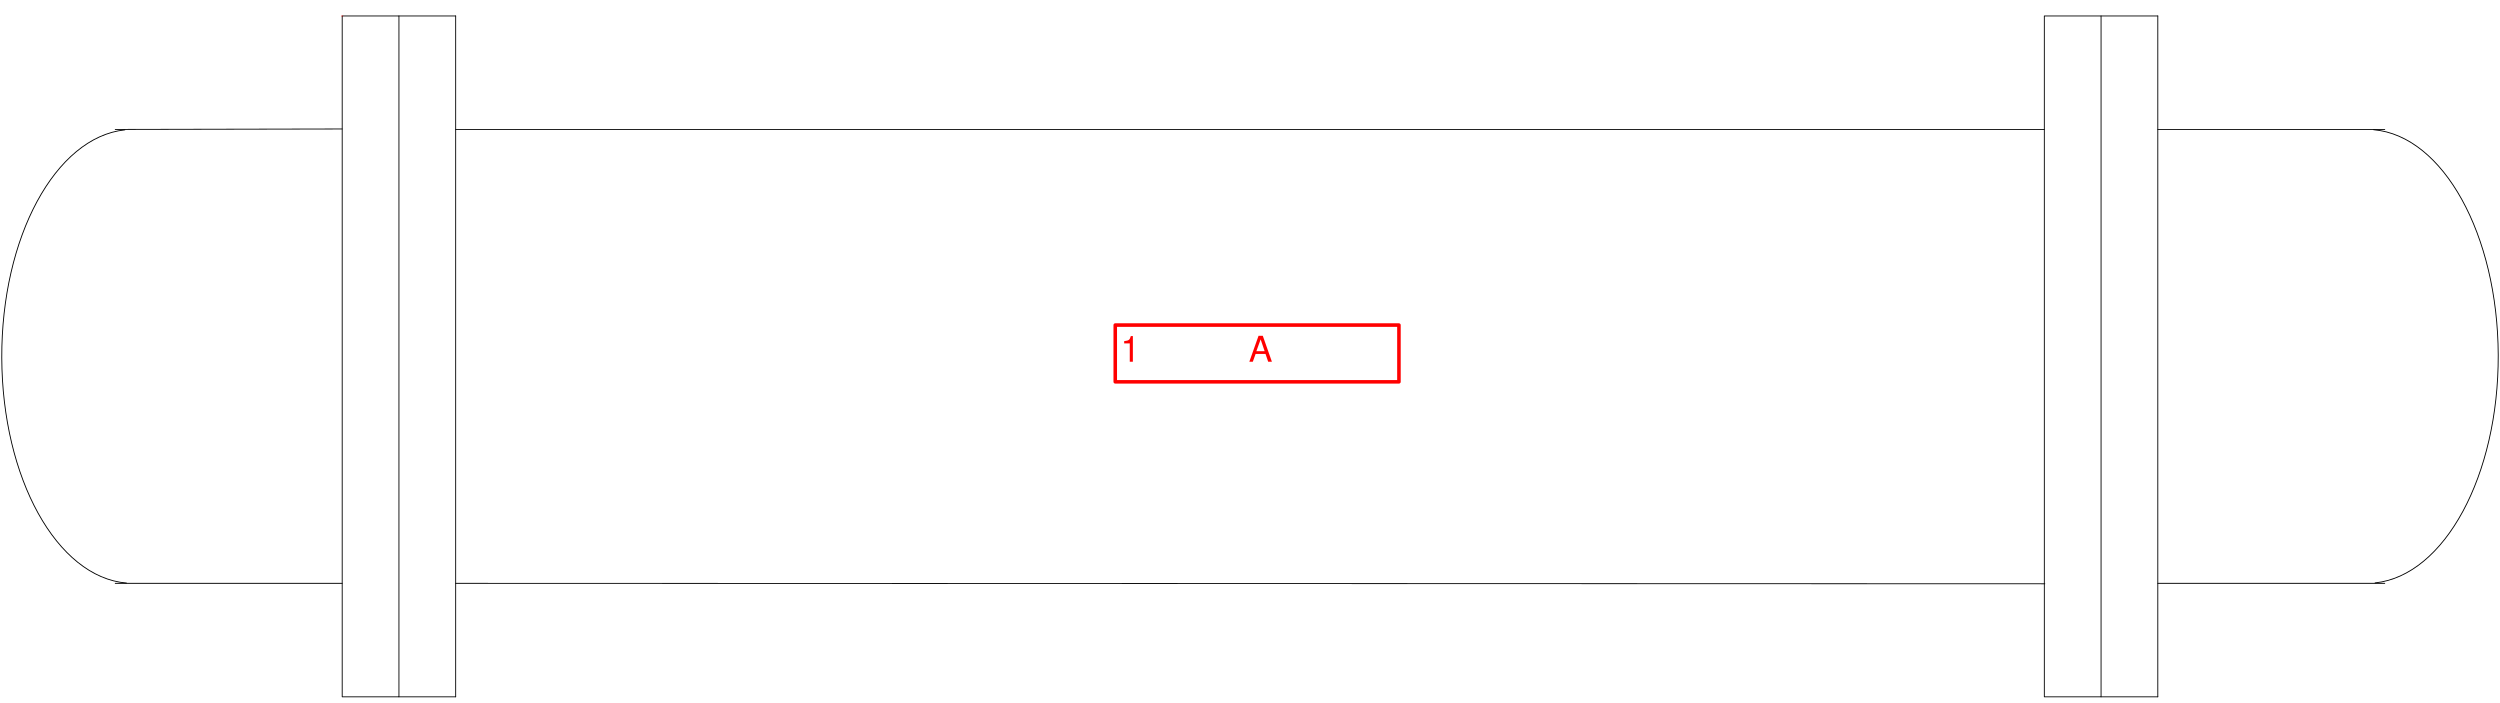
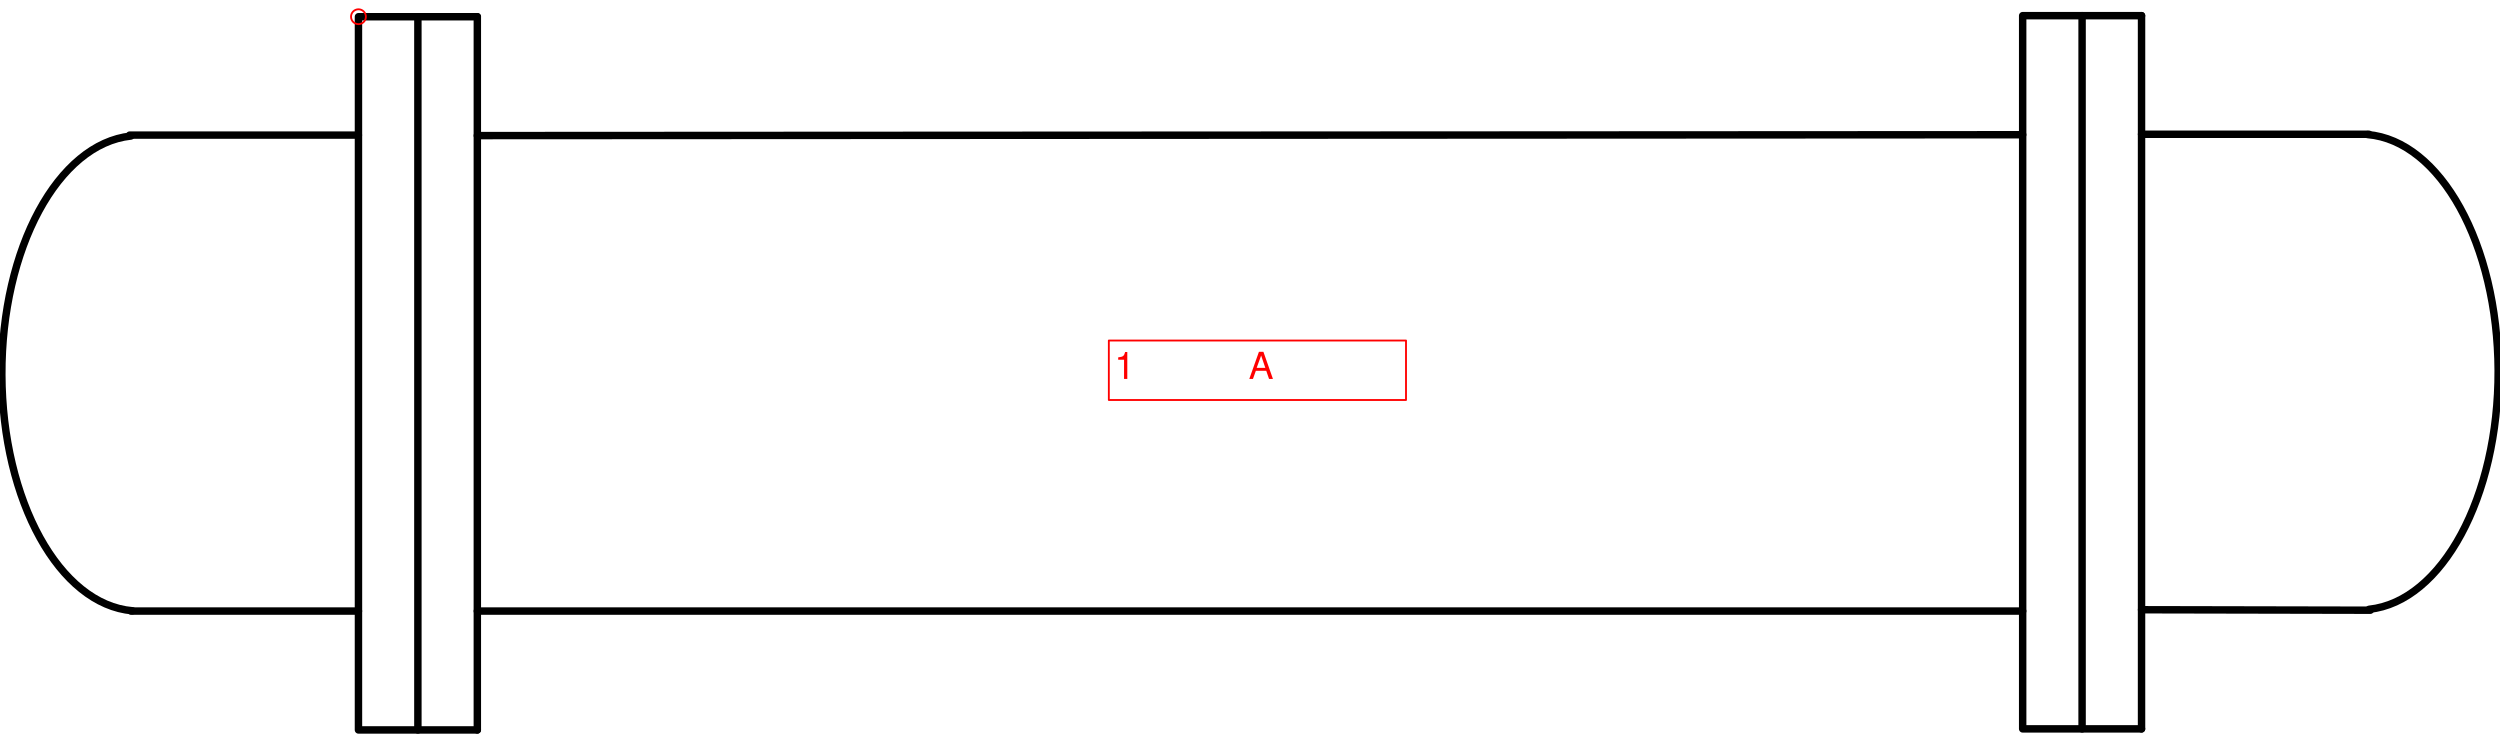
- <svg xmlns="http://www.w3.org/2000/svg" version="1.1" width="2984.26mm" height="838.134mm" viewBox="-96.5 -4.5 705 198">
-   <defs />
+ <svg xmlns="http://www.w3.org/2000/svg" version="1.1" width="355.832mm" height="104.688mm" viewBox="-12.053 -0.562 84.061 24.731">
+   <defs vector-effect="non-scaling-stroke" />
  <g>
+     <g id="cell-7RYW58FAF1QXS1rrWjIX-2" layer="Symbol">
+       <path d="M67.555 3.962C70.005 4.173 71.931 7.657 71.946 11.899 71.961 16.14 70.057 19.663 67.609 19.925" fill="none" stroke="rgb(0, 0, 0)" stroke-miterlimit="10" pointer-events="none" stroke-width="0.25" stroke-linecap="round" stroke-linejoin="round" />
+     </g>
+     <g id="cell-7RYW58FAF1QXS1rrWjIX-1" layer="Symbol">
+       <path d="M67.601 3.952L59.955 3.952" fill="none" stroke="rgb(0, 0, 0)" stroke-miterlimit="10" pointer-events="none" stroke-width="0.25" stroke-linecap="round" stroke-linejoin="round" />
+     </g>
+     <g id="cell-7RYW58FAF1QXS1rrWjIX-0" layer="Symbol">
+       <path d="M67.648 19.956L59.955 19.94" fill="none" stroke="rgb(0, 0, 0)" stroke-miterlimit="10" pointer-events="none" stroke-width="0.25" stroke-linecap="round" stroke-linejoin="round" />
+     </g>
    <g id="cell-6YRtN2T-PMxGW-xYGOFw-24" layer="Symbol">
-       <path d="M-60.85 159.92C-80.46 158.22-95.88 130.34-96 96.38-96.12 62.42-80.88 34.22-61.28 32.12" fill="none" stroke="rgb(0, 0, 0)" stroke-miterlimit="10" pointer-events="all" stroke-width="0.25" stroke-linecap="round" stroke-linejoin="round" />
-     </g>
-     <g id="cell-6YRtN2T-PMxGW-xYGOFw-23" layer="Symbol">
-       <path d="M512 160L576 160" fill="none" stroke="rgb(0, 0, 0)" stroke-miterlimit="10" pointer-events="stroke" stroke-width="0.25" stroke-linecap="round" stroke-linejoin="round" />
-     </g>
-     <g id="cell-6YRtN2T-PMxGW-xYGOFw-22" layer="Symbol">
-       <path d="M512 32L576 32" fill="none" stroke="rgb(0, 0, 0)" stroke-miterlimit="10" pointer-events="stroke" stroke-width="0.25" stroke-linecap="round" stroke-linejoin="round" />
+       <path d="M-7.601 19.975C-10.05 19.763-11.976 16.28-11.991 12.038-12.006 7.797-10.102 4.274-7.654 4.012" fill="none" stroke="rgb(0, 0, 0)" stroke-miterlimit="10" pointer-events="all" stroke-width="0.25" stroke-linecap="round" stroke-linejoin="round" />
    </g>
    <g id="cell-6YRtN2T-PMxGW-xYGOFw-19" layer="Symbol">
-       <path d="M-64 160L0 160" fill="none" stroke="rgb(0, 0, 0)" stroke-miterlimit="10" pointer-events="stroke" stroke-width="0.25" stroke-linecap="round" stroke-linejoin="round" />
+       <path d="M-7.647 19.985L0 19.985" fill="none" stroke="rgb(0, 0, 0)" stroke-miterlimit="10" pointer-events="stroke" stroke-width="0.25" stroke-linecap="round" stroke-linejoin="round" />
    </g>
    <g id="cell-6YRtN2T-PMxGW-xYGOFw-18" layer="Symbol">
-       <path d="M-64 32L-0.02 31.87" fill="none" stroke="rgb(0, 0, 0)" stroke-miterlimit="10" pointer-events="stroke" stroke-width="0.25" stroke-linecap="round" stroke-linejoin="round" />
+       <path d="M-7.693 3.981L-0.002 3.981" fill="none" stroke="rgb(0, 0, 0)" stroke-miterlimit="10" pointer-events="stroke" stroke-width="0.25" stroke-linecap="round" stroke-linejoin="round" />
    </g>
    <g id="cell-6YRtN2T-PMxGW-xYGOFw-17" layer="Symbol">
-       <path d="M32 160L480.13 160.13" fill="none" stroke="rgb(0, 0, 0)" stroke-miterlimit="10" pointer-events="stroke" stroke-width="0.25" stroke-linecap="round" stroke-linejoin="round" />
-     </g>
-     <g id="cell-6YRtN2T-PMxGW-xYGOFw-14" layer="Symbol">
-       <path d="M572.85 32.08C592.46 33.78 607.88 61.66 608 95.62 608.12 129.58 592.88 157.78 573.28 159.88" fill="none" stroke="rgb(0, 0, 0)" stroke-miterlimit="10" pointer-events="all" stroke-width="0.25" stroke-linecap="round" stroke-linejoin="round" />
+       <path d="M3.997 19.985L55.958 19.985" fill="none" stroke="rgb(0, 0, 0)" stroke-miterlimit="10" pointer-events="stroke" stroke-width="0.25" stroke-linecap="round" stroke-linejoin="round" />
    </g>
    <g id="cell-6YRtN2T-PMxGW-xYGOFw-11" layer="Symbol">
-       <path d="M32 32L480 32" fill="none" stroke="rgb(0, 0, 0)" stroke-miterlimit="10" pointer-events="stroke" stroke-width="0.25" stroke-linecap="round" stroke-linejoin="round" />
+       <path d="M3.997 3.997L55.958 3.968" fill="none" stroke="rgb(0, 0, 0)" stroke-miterlimit="10" pointer-events="stroke" stroke-width="0.25" stroke-linecap="round" stroke-linejoin="round" />
    </g>
    <g id="cell-6YRtN2T-PMxGW-xYGOFw-9" layer="Symbol">
-       <path d="M496 192L504 192 512 192" fill="none" stroke="rgb(0, 0, 0)" stroke-miterlimit="10" pointer-events="stroke" stroke-width="0.25" stroke-linecap="round" stroke-linejoin="round" />
+       <path d="M57.956 23.946L58.955 23.946 59.955 23.946" fill="none" stroke="rgb(0, 0, 0)" stroke-miterlimit="10" pointer-events="stroke" stroke-width="0.25" stroke-linecap="round" stroke-linejoin="round" />
    </g>
    <g id="cell-6YRtN2T-PMxGW-xYGOFw-8" layer="Symbol">
-       <path d="M512 192L512 0" fill="none" stroke="rgb(0, 0, 0)" stroke-miterlimit="10" pointer-events="stroke" stroke-width="0.25" stroke-linecap="round" stroke-linejoin="round" />
+       <path d="M59.955 23.946L59.955-0.036" fill="none" stroke="rgb(0, 0, 0)" stroke-miterlimit="10" pointer-events="stroke" stroke-width="0.25" stroke-linecap="round" stroke-linejoin="round" />
    </g>
    <g id="cell-6YRtN2T-PMxGW-xYGOFw-7" layer="Symbol">
-       <path d="M496 0L504 0 512 0" fill="none" stroke="rgb(0, 0, 0)" stroke-miterlimit="10" pointer-events="stroke" stroke-width="0.25" stroke-linecap="round" stroke-linejoin="round" />
+       <path d="M57.956-0.036L58.955-0.036 59.955-0.036" fill="none" stroke="rgb(0, 0, 0)" stroke-miterlimit="10" pointer-events="stroke" stroke-width="0.25" stroke-linecap="round" stroke-linejoin="round" />
    </g>
    <g id="cell-6YRtN2T-PMxGW-xYGOFw-6" layer="Symbol">
-       <path fill="none" stroke="rgb(0, 0, 0)" pointer-events="all" d="M480 0L496 0 496 192 480 192z" stroke-width="0.25" stroke-linecap="round" stroke-linejoin="round" />
+       <path fill="none" stroke="rgb(0, 0, 0)" pointer-events="all" d="M55.958-0.036L57.956-0.036 57.956 23.946 55.958 23.946z" stroke-width="0.25" stroke-linecap="round" stroke-linejoin="round" />
    </g>
    <g id="cell-6YRtN2T-PMxGW-xYGOFw-5" layer="Symbol">
-       <path d="M16 192L24 192 32 192" fill="none" stroke="rgb(0, 0, 0)" stroke-miterlimit="10" pointer-events="stroke" stroke-width="0.25" stroke-linecap="round" stroke-linejoin="round" />
+       <path d="M1.998 23.982L2.998 23.982 3.997 23.982" fill="none" stroke="rgb(0, 0, 0)" stroke-miterlimit="10" pointer-events="stroke" stroke-width="0.25" stroke-linecap="round" stroke-linejoin="round" />
    </g>
    <g id="cell-6YRtN2T-PMxGW-xYGOFw-4" layer="Symbol">
-       <path d="M32 192L32 0" fill="none" stroke="rgb(0, 0, 0)" stroke-miterlimit="10" pointer-events="stroke" stroke-width="0.25" stroke-linecap="round" stroke-linejoin="round" />
+       <path d="M3.997 23.982L3.997 0" fill="none" stroke="rgb(0, 0, 0)" stroke-miterlimit="10" pointer-events="stroke" stroke-width="0.25" stroke-linecap="round" stroke-linejoin="round" />
    </g>
    <g id="cell-6YRtN2T-PMxGW-xYGOFw-3" layer="Symbol">
-       <path d="M16 0L32 0" fill="none" stroke="rgb(0, 0, 0)" stroke-miterlimit="10" pointer-events="stroke" stroke-width="0.25" stroke-linecap="round" stroke-linejoin="round" />
+       <path d="M1.998 0L3.997 0" fill="none" stroke="rgb(0, 0, 0)" stroke-miterlimit="10" pointer-events="stroke" stroke-width="0.25" stroke-linecap="round" stroke-linejoin="round" />
    </g>
    <g id="cell-6YRtN2T-PMxGW-xYGOFw-2" layer="Symbol">
-       <path fill="none" stroke="rgb(0, 0, 0)" pointer-events="all" d="M0 0L16 0 16 192 0 192z" stroke-width="0.25" stroke-linecap="round" stroke-linejoin="round" />
+       <path fill="none" stroke="rgb(0, 0, 0)" pointer-events="all" d="M0 0L1.998 0 1.998 23.982 0 23.982z" stroke-width="0.25" stroke-linecap="round" stroke-linejoin="round" />
    </g>
    <g id="cell-MAk1VC-pqEa6ilZfhNB5-16" content="&lt;object label=&quot;%LabelLines%&amp;amp;nbsp; &amp;amp;nbsp; &amp;amp;nbsp; &amp;amp;nbsp; &amp;amp;nbsp; &amp;amp;nbsp;%LabelIndex%&quot; placeholders=&quot;1&quot; LabelLines=&quot;1&quot; LabelIndex=&quot;A&quot;/&gt;" data-label="%LabelLines%&amp;nbsp; &amp;nbsp; &amp;nbsp; &amp;nbsp; &amp;nbsp; &amp;nbsp;%LabelIndex%" data-placeholders="1" data-LabelLines="1" data-LabelIndex="A" layer="Label">
-       <path fill="none" stroke="#ff0000" pointer-events="all" d="M218 87.17L298 87.17 298 103.17 218 103.17z" stroke-linecap="round" stroke-linejoin="round" />
+       <path fill="none" stroke="#ff0000" pointer-events="all" d="M25.231 10.888L35.223 10.888 35.223 12.887 25.231 12.887z" vector-effect="non-scaling-stroke" stroke-linecap="round" stroke-linejoin="round" />
      <g>
-         <text x="316" y="102" fill="#FF0000" font-family="Helvetica" font-size="10px" transform="translate(-96 -4) translate(-0.5 -0.5)" stroke-linecap="round" stroke-linejoin="round">1           A</text>
+         <text x="300" y="102" fill="#FF0000" font-family="Helvetica" font-size="10px" transform="scale(0.124906 0.124906) translate(-96 -4) translate(-0.5 -0.5)" vector-effect="non-scaling-stroke" stroke-linecap="round" stroke-linejoin="round">1           A</text>
      </g>
    </g>
    <g id="cell-pEtjtcBWMfalJ67Uv4dw-28" content="&lt;object label=&quot;origo&quot;/&gt;" data-label="origo" layer="Origo">
      <ellipse cx="0" cy="0" rx="0.25" ry="0.25" fill="none" stroke="#ff0000" vector-effect="non-scaling-stroke" />
    </g>
  </g>
</svg>
